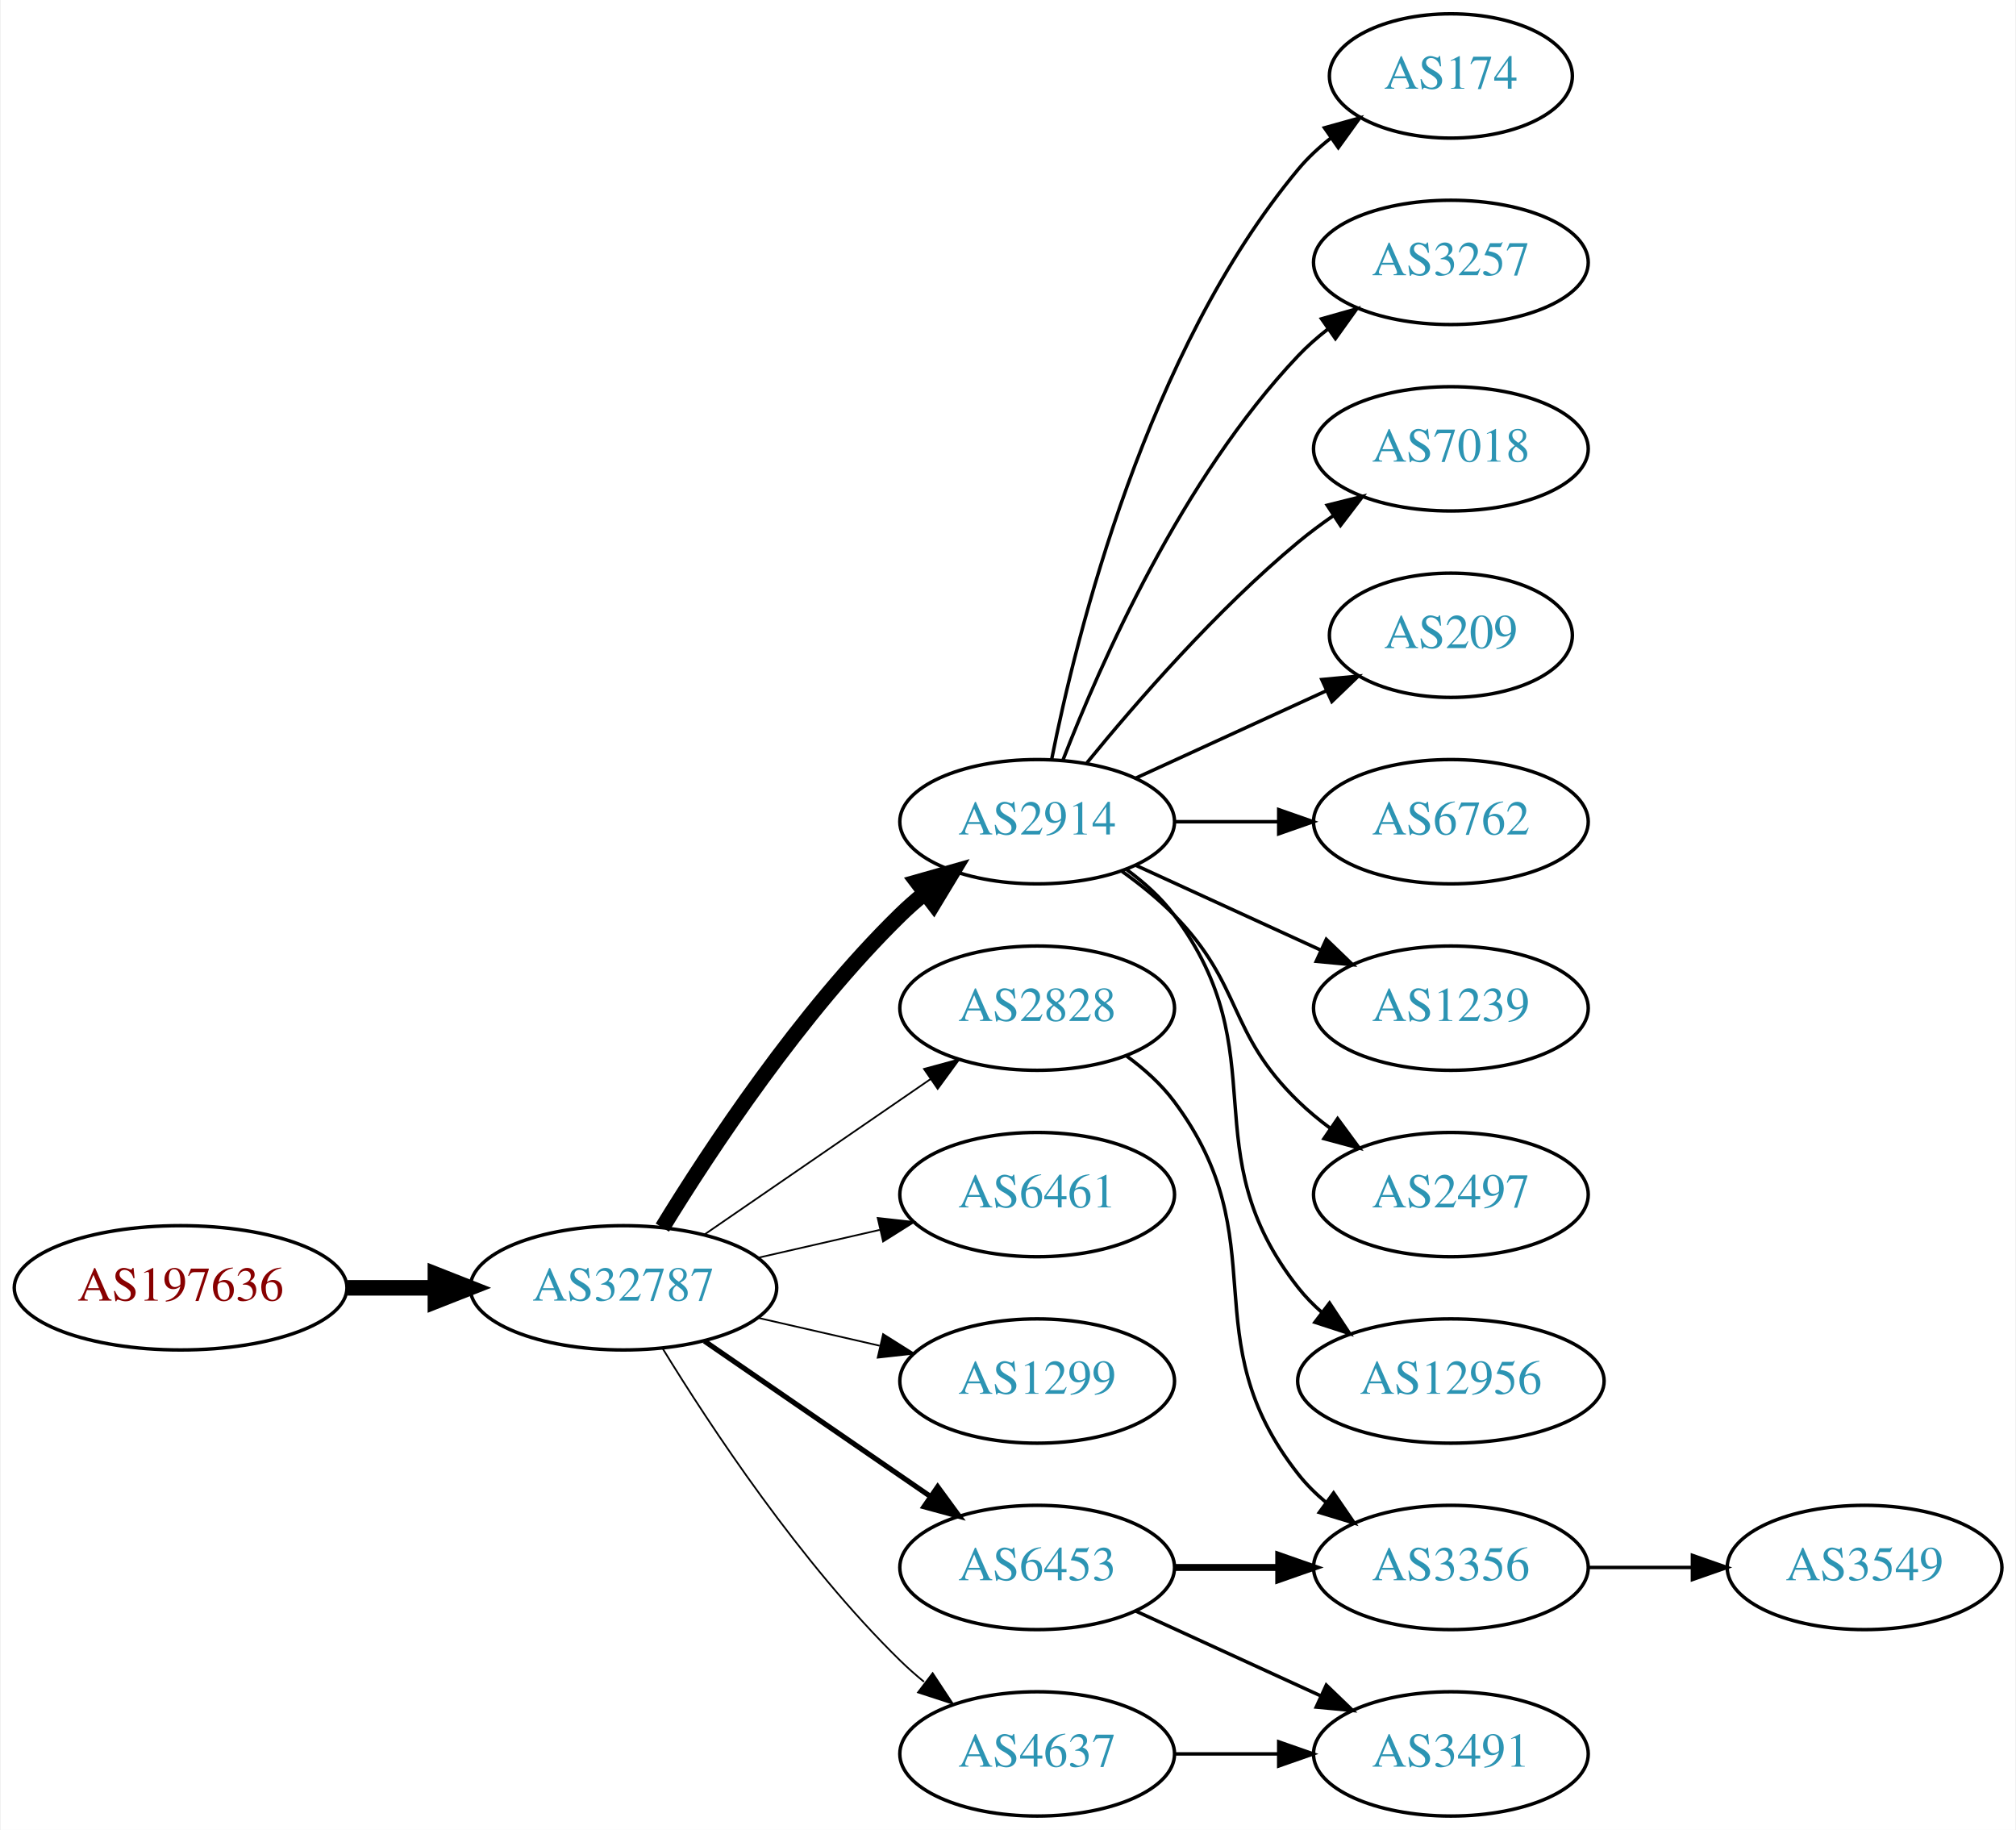
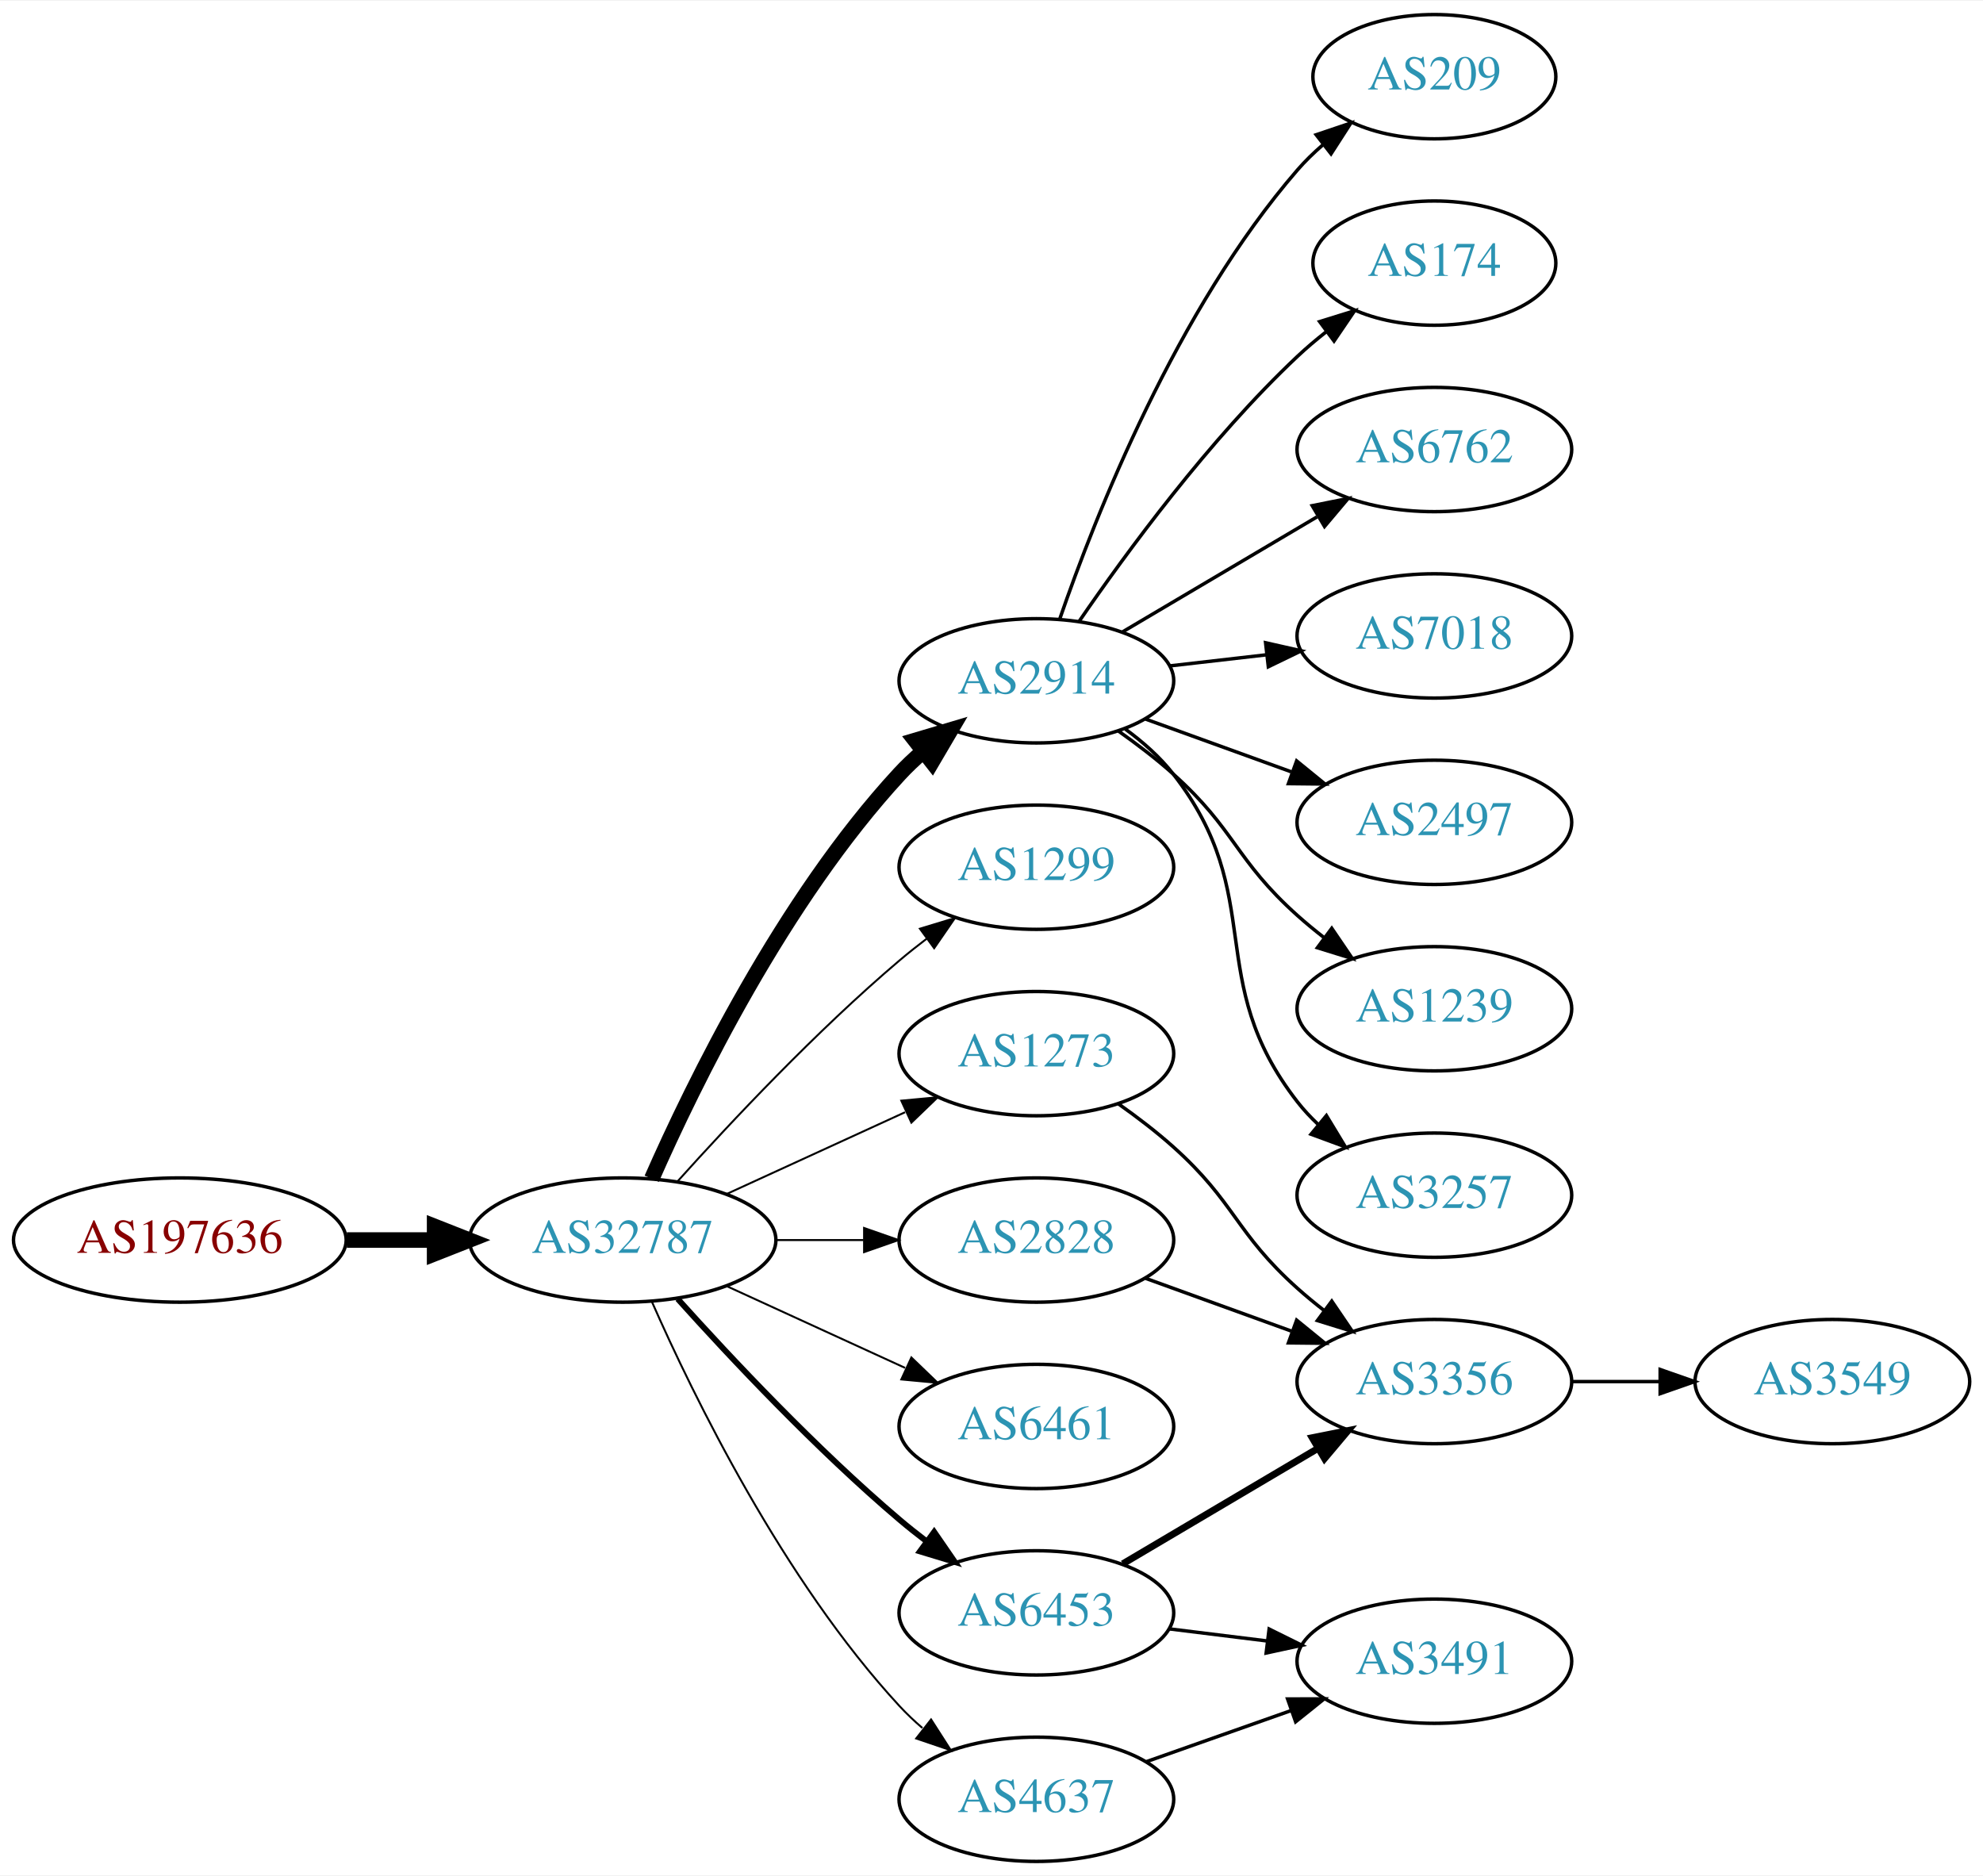
- <svg xmlns="http://www.w3.org/2000/svg" xmlns:xlink="http://www.w3.org/1999/xlink" width="584pt" height="530pt" viewBox="0.00 0.00 583.56 530.00">
-   <g id="graph0" class="graph" transform="scale(1 1) rotate(0) translate(4 526)">
-     <polygon fill="white" stroke="none" points="-4,4 -4,-526 579.562,-526 579.562,4 -4,4" />
+ <svg xmlns="http://www.w3.org/2000/svg" xmlns:xlink="http://www.w3.org/1999/xlink" width="574pt" height="543pt" viewBox="0.00 0.00 574.46 543.00">
+   <g id="graph0" class="graph" transform="scale(1 1) rotate(0) translate(4 539)">
+     <polygon fill="white" stroke="none" points="-4,4 -4,-539 570.463,-539 570.463,4 -4,4" />
    <g id="node1" class="node">
      <g id="a_node1">
        <a xlink:href="/asn/197636" xlink:title="AS197636 ~ AS1764 NextLayer: [AT]">
-           <ellipse fill="#ffffff" stroke="black" cx="48.096" cy="-153" rx="48.192" ry="18" />
-           <text text-anchor="middle" x="48.096" y="-149.3" font-family="Times,serif" font-size="14.00" fill="#880000">AS197636</text>
+           <ellipse fill="#ffffff" stroke="black" cx="48.096" cy="-180" rx="48.192" ry="18" />
+           <text text-anchor="middle" x="48.096" y="-176.3" font-family="Times,serif" font-size="14.00" fill="#880000">AS197636</text>
        </a>
      </g>
    </g>
    <g id="node2" class="node">
      <g id="a_node2">
        <a xlink:href="/asn/32787" xlink:title="AS32787 ~ Akamai Technologies, Inc. [US]">
-           <ellipse fill="#ffffff" stroke="black" cx="176.388" cy="-153" rx="44.393" ry="18" />
-           <text text-anchor="middle" x="176.388" y="-149.3" font-family="Times,serif" font-size="14.00" fill="#2c94b3">AS32787</text>
+           <ellipse fill="#ffffff" stroke="black" cx="176.388" cy="-180" rx="44.393" ry="18" />
+           <text text-anchor="middle" x="176.388" y="-176.3" font-family="Times,serif" font-size="14.00" fill="#2c94b3">AS32787</text>
        </a>
      </g>
    </g>
    <g id="edge1" class="edge">
-       <path fill="none" stroke="black" stroke-width="4.5" d="M96.481,-153C104.742,-153 113.386,-153 121.799,-153" />
-       <polygon fill="black" stroke="black" stroke-width="4.5" points="121.904,-156.938 131.904,-153 121.904,-149.063 121.904,-156.938" />
+       <path fill="none" stroke="black" stroke-width="4.5" d="M96.481,-180C104.742,-180 113.386,-180 121.799,-180" />
+       <polygon fill="black" stroke="black" stroke-width="4.5" points="121.904,-183.938 131.904,-180 121.904,-176.063 121.904,-183.938" />
    </g>
    <g id="node3" class="node">
      <g id="a_node3">
+         <a xlink:href="/asn/2914" xlink:title="AS2914 ~ NTT America, Inc. [US]">
+           <ellipse fill="#ffffff" stroke="black" cx="296.23" cy="-342" rx="39.794" ry="18" />
+           <text text-anchor="middle" x="296.23" y="-338.3" font-family="Times,serif" font-size="14.00" fill="#2c94b3">AS2914</text>
+         </a>
+       </g>
+     </g>
+     <g id="edge2" class="edge">
+       <path fill="none" stroke="black" stroke-width="4.5" d="M184.803,-197.761C196.872,-225.183 222.843,-278.473 256.584,-315 258.614,-317.198 260.853,-319.319 263.199,-321.34" />
+       <polygon fill="black" stroke="black" stroke-width="4.5" points="261.142,-324.73 271.443,-327.794 265.996,-318.529 261.142,-324.73" />
+     </g>
+     <g id="node4" class="node">
+       <g id="a_node4">
+         <a xlink:href="/asn/1299" xlink:title="AS1299 ~ Telia Carrier [EU]">
+           <ellipse fill="#ffffff" stroke="black" cx="296.23" cy="-288" rx="39.794" ry="18" />
+           <text text-anchor="middle" x="296.23" y="-284.3" font-family="Times,serif" font-size="14.00" fill="#2c94b3">AS1299</text>
+         </a>
+       </g>
+     </g>
+     <g id="edge3" class="edge">
+       <path fill="none" stroke="black" stroke-width="0.562" d="M192.32,-197.044C207.646,-214.097 232.582,-240.65 256.584,-261 259.081,-263.117 261.741,-265.232 264.453,-267.293" />
+       <polygon fill="black" stroke="black" stroke-width="0.562" points="262.489,-270.194 272.629,-273.266 266.619,-264.541 262.489,-270.194" />
+     </g>
+     <g id="node5" class="node">
+       <g id="a_node5">
        <a xlink:href="/asn/6453" xlink:title="AS6453 ~ TATA COMMUNICATIONS (AMERICA) INC [US]">
          <ellipse fill="#ffffff" stroke="black" cx="296.23" cy="-72" rx="39.794" ry="18" />
          <text text-anchor="middle" x="296.23" y="-68.3" font-family="Times,serif" font-size="14.00" fill="#2c94b3">AS6453</text>
        </a>
      </g>
    </g>
-     <g id="edge2" class="edge">
-       <path fill="none" stroke="black" stroke-width="1.5" d="M199.83,-137.574C218.412,-124.802 244.972,-106.545 265.352,-92.537" />
-       <polygon fill="black" stroke="black" stroke-width="1.5" points="267.408,-95.371 273.666,-86.822 263.443,-89.602 267.408,-95.371" />
-     </g>
-     <g id="node4" class="node">
-       <g id="a_node4">
-         <a xlink:href="/asn/2914" xlink:title="AS2914 ~ NTT America, Inc. [US]">
-           <ellipse fill="#ffffff" stroke="black" cx="296.23" cy="-288" rx="39.794" ry="18" />
-           <text text-anchor="middle" x="296.23" y="-284.3" font-family="Times,serif" font-size="14.00" fill="#2c94b3">AS2914</text>
-         </a>
-       </g>
-     </g>
-     <g id="edge3" class="edge">
-       <path fill="none" stroke="black" stroke-width="4.5" d="M187.653,-170.44C201.462,-192.991 227.651,-232.722 256.584,-261 258.724,-263.092 261.041,-265.137 263.441,-267.106" />
-       <polygon fill="black" stroke="black" stroke-width="4.5" points="261.442,-270.533 271.782,-273.464 266.217,-264.27 261.442,-270.533" />
-     </g>
-     <g id="node5" class="node">
-       <g id="a_node5">
-         <a xlink:href="/asn/6461" xlink:title="AS6461 ~ Zayo Bandwidth [US]">
-           <ellipse fill="#ffffff" stroke="black" cx="296.23" cy="-180" rx="39.794" ry="18" />
-           <text text-anchor="middle" x="296.23" y="-176.3" font-family="Times,serif" font-size="14.00" fill="#2c94b3">AS6461</text>
-         </a>
-       </g>
-     </g>
    <g id="edge4" class="edge">
-       <path fill="none" stroke="black" stroke-width="0.5" d="M215.322,-161.692C226.563,-164.267 238.976,-167.111 250.599,-169.774" />
-       <polygon fill="black" stroke="black" stroke-width="0.5" points="250.031,-173.235 260.56,-172.057 251.595,-166.412 250.031,-173.235" />
+       <path fill="none" stroke="black" stroke-width="1.688" d="M192.32,-162.956C207.646,-145.903 232.582,-119.35 256.584,-99 259.081,-96.883 261.741,-94.768 264.453,-92.707" />
+       <polygon fill="black" stroke="black" stroke-width="1.688" points="266.619,-95.459 272.629,-86.734 262.489,-89.806 266.619,-95.459" />
    </g>
    <g id="node6" class="node">
      <g id="a_node6">
-         <a xlink:href="/asn/1299" xlink:title="AS1299 ~ Telia Carrier [EU]">
-           <ellipse fill="#ffffff" stroke="black" cx="296.23" cy="-126" rx="39.794" ry="18" />
-           <text text-anchor="middle" x="296.23" y="-122.3" font-family="Times,serif" font-size="14.00" fill="#2c94b3">AS1299</text>
+         <a xlink:href="/asn/2828" xlink:title="AS2828 ~ XO-AS15 [US]">
+           <ellipse fill="#ffffff" stroke="black" cx="296.23" cy="-180" rx="39.794" ry="18" />
+           <text text-anchor="middle" x="296.23" y="-176.3" font-family="Times,serif" font-size="14.00" fill="#2c94b3">AS2828</text>
        </a>
      </g>
    </g>
    <g id="edge5" class="edge">
-       <path fill="none" stroke="black" stroke-width="0.5" d="M215.322,-144.308C226.563,-141.733 238.976,-138.889 250.599,-136.226" />
-       <polygon fill="black" stroke="black" stroke-width="0.5" points="251.595,-139.588 260.56,-133.943 250.031,-132.765 251.595,-139.588" />
+       <path fill="none" stroke="black" stroke-width="0.562" d="M220.599,-180C228.911,-180 237.674,-180 246.156,-180" />
+       <polygon fill="black" stroke="black" stroke-width="0.562" points="246.315,-183.5 256.315,-180 246.315,-176.5 246.315,-183.5" />
    </g>
    <g id="node7" class="node">
      <g id="a_node7">
-         <a xlink:href="/asn/2828" xlink:title="AS2828 ~ XO-AS15 [US]">
-           <ellipse fill="#ffffff" stroke="black" cx="296.23" cy="-234" rx="39.794" ry="18" />
-           <text text-anchor="middle" x="296.23" y="-230.3" font-family="Times,serif" font-size="14.00" fill="#2c94b3">AS2828</text>
+         <a xlink:href="/asn/6461" xlink:title="AS6461 ~ Zayo Bandwidth [US]">
+           <ellipse fill="#ffffff" stroke="black" cx="296.23" cy="-126" rx="39.794" ry="18" />
+           <text text-anchor="middle" x="296.23" y="-122.3" font-family="Times,serif" font-size="14.00" fill="#2c94b3">AS6461</text>
        </a>
      </g>
    </g>
    <g id="edge6" class="edge">
-       <path fill="none" stroke="black" stroke-width="0.5" d="M199.83,-168.426C218.412,-181.198 244.972,-199.455 265.352,-213.463" />
-       <polygon fill="black" stroke="black" stroke-width="0.5" points="263.443,-216.398 273.666,-219.178 267.408,-210.629 263.443,-216.398" />
+       <path fill="none" stroke="black" stroke-width="0.562" d="M206.517,-166.652C222.128,-159.498 241.526,-150.609 258.198,-142.97" />
+       <polygon fill="black" stroke="black" stroke-width="0.562" points="260.017,-145.986 267.65,-138.638 257.101,-139.622 260.017,-145.986" />
    </g>
    <g id="node8" class="node">
      <g id="a_node8">
        <a xlink:href="/asn/4637" xlink:title="AS4637 ~ Telstra Global [HK]">
          <ellipse fill="#ffffff" stroke="black" cx="296.23" cy="-18" rx="39.794" ry="18" />
          <text text-anchor="middle" x="296.23" y="-14.3" font-family="Times,serif" font-size="14.00" fill="#2c94b3">AS4637</text>
        </a>
      </g>
    </g>
    <g id="edge7" class="edge">
-       <path fill="none" stroke="black" stroke-width="0.5" d="M187.653,-135.56C201.462,-113.009 227.651,-73.278 256.584,-45 258.724,-42.908 261.041,-40.863 263.441,-38.895" />
-       <polygon fill="black" stroke="black" stroke-width="0.5" points="265.951,-41.382 271.782,-32.536 261.708,-35.815 265.951,-41.382" />
+       <path fill="none" stroke="black" stroke-width="0.562" d="M184.803,-162.239C196.872,-134.817 222.843,-81.528 256.584,-45 258.614,-42.802 260.853,-40.681 263.199,-38.66" />
+       <polygon fill="black" stroke="black" stroke-width="0.562" points="265.726,-41.126 271.443,-32.206 261.411,-35.614 265.726,-41.126" />
    </g>
    <g id="node9" class="node">
      <g id="a_node9">
-         <a xlink:href="/asn/3356" xlink:title="AS3356 ~ Level 3 Parent, LLC [US]">
-           <ellipse fill="#ffffff" stroke="black" cx="416.073" cy="-72" rx="39.794" ry="18" />
-           <text text-anchor="middle" x="416.073" y="-68.3" font-family="Times,serif" font-size="14.00" fill="#2c94b3">AS3356</text>
+         <a xlink:href="/asn/1273" xlink:title="AS1273 ~ Vodafone Group PLC [EU]">
+           <ellipse fill="#ffffff" stroke="black" cx="296.23" cy="-234" rx="39.794" ry="18" />
+           <text text-anchor="middle" x="296.23" y="-230.3" font-family="Times,serif" font-size="14.00" fill="#2c94b3">AS1273</text>
        </a>
      </g>
    </g>
    <g id="edge8" class="edge">
-       <path fill="none" stroke="black" stroke-width="2" d="M336.143,-72C345.696,-72 356.046,-72 366.008,-72" />
-       <polygon fill="black" stroke="black" stroke-width="2" points="366.201,-75.5 376.201,-72 366.201,-68.5 366.201,-75.5" />
+       <path fill="none" stroke="black" stroke-width="0.562" d="M206.517,-193.348C222.128,-200.502 241.526,-209.391 258.198,-217.03" />
+       <polygon fill="black" stroke="black" stroke-width="0.562" points="257.101,-220.378 267.65,-221.362 260.017,-214.014 257.101,-220.378" />
    </g>
    <g id="node10" class="node">
      <g id="a_node10">
-         <a xlink:href="/asn/3491" xlink:title="AS3491 ~ PCCW Global, Inc. [US]">
-           <ellipse fill="#ffffff" stroke="black" cx="416.073" cy="-18" rx="39.794" ry="18" />
-           <text text-anchor="middle" x="416.073" y="-14.3" font-family="Times,serif" font-size="14.00" fill="#2c94b3">AS3491</text>
+         <a xlink:href="/asn/6762" xlink:title="AS6762 ~ TELECOM ITALIA SPARKLE S.p.A. [IT]">
+           <ellipse fill="#ffffff" stroke="black" cx="411.523" cy="-409" rx="39.794" ry="18" />
+           <text text-anchor="middle" x="411.523" y="-405.3" font-family="Times,serif" font-size="14.00" fill="#2c94b3">AS6762</text>
        </a>
      </g>
    </g>
    <g id="edge9" class="edge">
-       <path fill="none" stroke="black" d="M324.859,-59.339C340.816,-52.027 361.087,-42.739 378.369,-34.819" />
-       <polygon fill="black" stroke="black" points="379.984,-37.929 387.617,-30.581 377.068,-31.565 379.984,-37.929" />
+       <path fill="none" stroke="black" d="M321.257,-356.209C337.629,-365.891 359.516,-378.835 377.52,-389.482" />
+       <polygon fill="black" stroke="black" points="376.142,-392.734 386.531,-394.812 379.705,-386.708 376.142,-392.734" />
+     </g>
+     <g id="node11" class="node">
+       <g id="a_node11">
+         <a xlink:href="/asn/7018" xlink:title="AS7018 ~ AT&amp;T Services, Inc. [US]">
+           <ellipse fill="#ffffff" stroke="black" cx="411.523" cy="-355" rx="39.794" ry="18" />
+           <text text-anchor="middle" x="411.523" y="-351.3" font-family="Times,serif" font-size="14.00" fill="#2c94b3">AS7018</text>
+         </a>
+       </g>
+     </g>
+     <g id="edge10" class="edge">
+       <path fill="none" stroke="black" d="M334.955,-346.329C343.937,-347.359 353.635,-348.472 362.993,-349.546" />
+       <polygon fill="black" stroke="black" points="362.629,-353.027 372.963,-350.69 363.427,-346.073 362.629,-353.027" />
    </g>
    <g id="node12" class="node">
      <g id="a_node12">
-         <a xlink:href="/asn/7018" xlink:title="AS7018 ~ AT&amp;T Services, Inc. [US]">
-           <ellipse fill="#ffffff" stroke="black" cx="416.073" cy="-396" rx="39.794" ry="18" />
-           <text text-anchor="middle" x="416.073" y="-392.3" font-family="Times,serif" font-size="14.00" fill="#2c94b3">AS7018</text>
+         <a xlink:href="/asn/2497" xlink:title="AS2497 ~ Internet Initiative Japan Inc. [JP]">
+           <ellipse fill="#ffffff" stroke="black" cx="411.523" cy="-301" rx="39.794" ry="18" />
+           <text text-anchor="middle" x="411.523" y="-297.3" font-family="Times,serif" font-size="14.00" fill="#2c94b3">AS2497</text>
        </a>
      </g>
    </g>
    <g id="edge11" class="edge">
-       <path fill="none" stroke="black" d="M310.649,-305.065C324.764,-322.375 348.178,-349.345 371.877,-369 375.093,-371.668 378.594,-374.27 382.164,-376.741" />
-       <polygon fill="black" stroke="black" points="380.242,-379.666 390.52,-382.236 384.088,-373.817 380.242,-379.666" />
+       <path fill="none" stroke="black" d="M327.889,-330.905C340.861,-326.21 356.155,-320.676 370.035,-315.652" />
+       <polygon fill="black" stroke="black" points="371.628,-318.798 379.84,-312.104 369.246,-312.216 371.628,-318.798" />
    </g>
    <g id="node13" class="node">
      <g id="a_node13">
-         <a xlink:href="/asn/209" xlink:title="AS209 ~ CenturyLink Communications, LLC [US]">
-           <ellipse fill="#ffffff" stroke="black" cx="416.073" cy="-342" rx="35.194" ry="18" />
-           <text text-anchor="middle" x="416.073" y="-338.3" font-family="Times,serif" font-size="14.00" fill="#2c94b3">AS209</text>
+         <a xlink:href="/asn/1239" xlink:title="AS1239 ~ Sprint [US]">
+           <ellipse fill="#ffffff" stroke="black" cx="411.523" cy="-247" rx="39.794" ry="18" />
+           <text text-anchor="middle" x="411.523" y="-243.3" font-family="Times,serif" font-size="14.00" fill="#2c94b3">AS1239</text>
        </a>
      </g>
    </g>
    <g id="edge12" class="edge">
-       <path fill="none" stroke="black" d="M324.859,-300.661C341.275,-308.183 362.257,-317.798 379.854,-325.861" />
-       <polygon fill="black" stroke="black" points="378.682,-329.174 389.231,-330.158 381.598,-322.811 378.682,-329.174" />
+       <path fill="none" stroke="black" d="M319.995,-327.454C325.394,-323.641 330.997,-319.367 335.877,-315 353.946,-298.828 353.807,-290.172 371.877,-274 374.316,-271.817 376.937,-269.656 379.623,-267.565" />
+       <polygon fill="black" stroke="black" points="381.801,-270.307 387.758,-261.546 377.638,-264.68 381.801,-270.307" />
    </g>
    <g id="node14" class="node">
      <g id="a_node14">
-         <a xlink:href="/asn/6762" xlink:title="AS6762 ~ TELECOM ITALIA SPARKLE S.p.A. [IT]">
-           <ellipse fill="#ffffff" stroke="black" cx="416.073" cy="-288" rx="39.794" ry="18" />
-           <text text-anchor="middle" x="416.073" y="-284.3" font-family="Times,serif" font-size="14.00" fill="#2c94b3">AS6762</text>
+         <a xlink:href="/asn/3257" xlink:title="AS3257 ~ GTT [DE]">
+           <ellipse fill="#ffffff" stroke="black" cx="411.523" cy="-193" rx="39.794" ry="18" />
+           <text text-anchor="middle" x="411.523" y="-189.3" font-family="Times,serif" font-size="14.00" fill="#2c94b3">AS3257</text>
        </a>
      </g>
    </g>
    <g id="edge13" class="edge">
-       <path fill="none" stroke="black" d="M336.143,-288C345.696,-288 356.046,-288 366.008,-288" />
-       <polygon fill="black" stroke="black" points="366.201,-291.5 376.201,-288 366.201,-284.5 366.201,-291.5" />
+       <path fill="none" stroke="black" d="M322.012,-328.005C327.096,-324.281 332.055,-319.908 335.877,-315 363.617,-279.375 344.136,-255.625 371.877,-220 373.668,-217.699 375.709,-215.516 377.896,-213.462" />
+       <polygon fill="black" stroke="black" points="380.251,-216.057 385.741,-206.995 375.798,-210.656 380.251,-216.057" />
    </g>
    <g id="node15" class="node">
      <g id="a_node15">
-         <a xlink:href="/asn/1239" xlink:title="AS1239 ~ Sprint [US]">
-           <ellipse fill="#ffffff" stroke="black" cx="416.073" cy="-234" rx="39.794" ry="18" />
-           <text text-anchor="middle" x="416.073" y="-230.3" font-family="Times,serif" font-size="14.00" fill="#2c94b3">AS1239</text>
+         <a xlink:href="/asn/209" xlink:title="AS209 ~ CenturyLink Communications, LLC [US]">
+           <ellipse fill="#ffffff" stroke="black" cx="411.523" cy="-517" rx="35.194" ry="18" />
+           <text text-anchor="middle" x="411.523" y="-513.3" font-family="Times,serif" font-size="14.00" fill="#2c94b3">AS209</text>
        </a>
      </g>
    </g>
    <g id="edge14" class="edge">
-       <path fill="none" stroke="black" d="M324.859,-275.339C340.816,-268.027 361.087,-258.739 378.369,-250.819" />
-       <polygon fill="black" stroke="black" points="379.984,-253.929 387.617,-246.581 377.068,-247.565 379.984,-253.929" />
+       <path fill="none" stroke="black" d="M303.058,-360.072C313.301,-389.751 336.822,-449.55 371.877,-490 374.074,-492.536 376.559,-494.952 379.183,-497.222" />
+       <polygon fill="black" stroke="black" points="377.284,-500.179 387.323,-503.565 381.587,-494.658 377.284,-500.179" />
    </g>
    <g id="node16" class="node">
      <g id="a_node16">
-         <a xlink:href="/asn/2497" xlink:title="AS2497 ~ Internet Initiative Japan Inc. [JP]">
-           <ellipse fill="#ffffff" stroke="black" cx="416.073" cy="-180" rx="39.794" ry="18" />
-           <text text-anchor="middle" x="416.073" y="-176.3" font-family="Times,serif" font-size="14.00" fill="#2c94b3">AS2497</text>
+         <a xlink:href="/asn/174" xlink:title="AS174 ~ Cogent Communications [US]">
+           <ellipse fill="#ffffff" stroke="black" cx="411.523" cy="-463" rx="35.194" ry="18" />
+           <text text-anchor="middle" x="411.523" y="-459.3" font-family="Times,serif" font-size="14.00" fill="#2c94b3">AS174</text>
        </a>
      </g>
    </g>
    <g id="edge15" class="edge">
-       <path fill="none" stroke="black" d="M320.824,-273.611C326.08,-269.852 331.412,-265.563 335.877,-261 356.049,-240.383 351.183,-227.094 371.877,-207 374.722,-204.237 377.896,-201.614 381.196,-199.166" />
-       <polygon fill="black" stroke="black" points="383.261,-201.994 389.544,-193.462 379.312,-196.214 383.261,-201.994" />
+       <path fill="none" stroke="black" d="M308.587,-359.183C322.196,-379.028 346.374,-412.015 371.877,-436 374.459,-438.429 377.274,-440.808 380.168,-443.086" />
+       <polygon fill="black" stroke="black" points="378.292,-446.052 388.411,-449.192 382.459,-440.427 378.292,-446.052" />
    </g>
    <g id="node17" class="node">
      <g id="a_node17">
-         <a xlink:href="/asn/12956" xlink:title="AS12956 ~ TELXIUS [ES]">
-           <ellipse fill="#ffffff" stroke="black" cx="416.073" cy="-126" rx="44.393" ry="18" />
-           <text text-anchor="middle" x="416.073" y="-122.3" font-family="Times,serif" font-size="14.00" fill="#2c94b3">AS12956</text>
+         <a xlink:href="/asn/3356" xlink:title="AS3356 ~ Level 3 Parent, LLC [US]">
+           <ellipse fill="#ffffff" stroke="black" cx="411.523" cy="-139" rx="39.794" ry="18" />
+           <text text-anchor="middle" x="411.523" y="-135.3" font-family="Times,serif" font-size="14.00" fill="#2c94b3">AS3356</text>
        </a>
      </g>
    </g>
    <g id="edge16" class="edge">
-       <path fill="none" stroke="black" d="M322.161,-274.118C327.237,-270.389 332.155,-265.984 335.877,-261 366.148,-220.458 340.578,-192.754 371.877,-153 373.901,-150.429 376.242,-148.037 378.767,-145.826" />
-       <polygon fill="black" stroke="black" points="380.923,-148.584 386.756,-139.739 376.681,-143.016 380.923,-148.584" />
+       <path fill="none" stroke="black" stroke-width="2" d="M321.257,-86.209C337.629,-95.891 359.516,-108.835 377.52,-119.482" />
+       <polygon fill="black" stroke="black" stroke-width="2" points="376.142,-122.734 386.531,-124.812 379.705,-116.708 376.142,-122.734" />
    </g>
    <g id="node18" class="node">
      <g id="a_node18">
-         <a xlink:href="/asn/174" xlink:title="AS174 ~ Cogent Communications [US]">
-           <ellipse fill="#ffffff" stroke="black" cx="416.073" cy="-504" rx="35.194" ry="18" />
-           <text text-anchor="middle" x="416.073" y="-500.3" font-family="Times,serif" font-size="14.00" fill="#2c94b3">AS174</text>
+         <a xlink:href="/asn/3491" xlink:title="AS3491 ~ PCCW Global, Inc. [US]">
+           <ellipse fill="#ffffff" stroke="black" cx="411.523" cy="-58" rx="39.794" ry="18" />
+           <text text-anchor="middle" x="411.523" y="-54.3" font-family="Times,serif" font-size="14.00" fill="#2c94b3">AS3491</text>
        </a>
      </g>
    </g>
    <g id="edge17" class="edge">
-       <path fill="none" stroke="black" d="M300.429,-306.073C307.592,-342.141 327.867,-424.125 371.877,-477 374.613,-480.288 377.858,-483.298 381.322,-486.017" />
-       <polygon fill="black" stroke="black" points="379.457,-488.983 389.663,-491.827 383.458,-483.239 379.457,-488.983" />
+       <path fill="none" stroke="black" d="M334.64,-67.377C343.728,-66.254 353.566,-65.038 363.05,-63.866" />
+       <polygon fill="black" stroke="black" points="363.657,-67.318 373.152,-62.618 362.798,-60.371 363.657,-67.318" />
+     </g>
+     <g id="edge19" class="edge">
+       <path fill="none" stroke="black" d="M327.889,-168.905C340.861,-164.21 356.155,-158.676 370.035,-153.652" />
+       <polygon fill="black" stroke="black" points="371.628,-156.798 379.84,-150.104 369.246,-150.216 371.628,-156.798" />
+     </g>
+     <g id="edge20" class="edge">
+       <path fill="none" stroke="black" d="M328.188,-28.93C341.051,-33.472 356.157,-38.805 369.894,-43.655" />
+       <polygon fill="black" stroke="black" points="369.008,-47.054 379.603,-47.083 371.338,-40.453 369.008,-47.054" />
+     </g>
+     <g id="edge21" class="edge">
+       <path fill="none" stroke="black" d="M319.995,-219.454C325.394,-215.641 330.997,-211.367 335.877,-207 353.946,-190.828 353.807,-182.172 371.877,-166 374.316,-163.817 376.937,-161.656 379.623,-159.565" />
+       <polygon fill="black" stroke="black" points="381.801,-162.307 387.758,-153.546 377.638,-156.68 381.801,-162.307" />
    </g>
    <g id="node19" class="node">
      <g id="a_node19">
-         <a xlink:href="/asn/3257" xlink:title="AS3257 ~ GTT [DE]">
-           <ellipse fill="#ffffff" stroke="black" cx="416.073" cy="-450" rx="39.794" ry="18" />
-           <text text-anchor="middle" x="416.073" y="-446.3" font-family="Times,serif" font-size="14.00" fill="#2c94b3">AS3257</text>
+         <a xlink:href="/asn/3549" xlink:title="AS3549 ~ Level 3 Parent, LLC [US]">
+           <ellipse fill="#ffffff" stroke="black" cx="526.816" cy="-139" rx="39.794" ry="18" />
+           <text text-anchor="middle" x="526.816" y="-135.3" font-family="Times,serif" font-size="14.00" fill="#2c94b3">AS3549</text>
        </a>
      </g>
    </g>
    <g id="edge18" class="edge">
-       <path fill="none" stroke="black" d="M303.753,-305.994C314.504,-333.728 338.161,-387.429 371.877,-423 374.462,-425.728 377.38,-428.294 380.448,-430.677" />
-       <polygon fill="black" stroke="black" points="378.602,-433.658 388.797,-436.543 382.627,-427.93 378.602,-433.658" />
-     </g>
-     <g id="edge19" class="edge">
-       <path fill="none" stroke="black" d="M322.161,-220.118C327.237,-216.389 332.155,-211.984 335.877,-207 366.148,-166.458 340.578,-138.754 371.877,-99 374.202,-96.047 376.945,-93.33 379.904,-90.853" />
-       <polygon fill="black" stroke="black" points="382.097,-93.585 388.101,-84.855 377.964,-87.936 382.097,-93.585" />
-     </g>
-     <g id="edge20" class="edge">
-       <path fill="none" stroke="black" d="M336.143,-18C345.696,-18 356.046,-18 366.008,-18" />
-       <polygon fill="black" stroke="black" points="366.201,-21.5 376.201,-18 366.201,-14.5 366.201,-21.5" />
-     </g>
-     <g id="node11" class="node">
-       <g id="a_node11">
-         <a xlink:href="/asn/3549" xlink:title="AS3549 ~ Level 3 Parent, LLC [US]">
-           <ellipse fill="#ffffff" stroke="black" cx="535.915" cy="-72" rx="39.794" ry="18" />
-           <text text-anchor="middle" x="535.915" y="-68.3" font-family="Times,serif" font-size="14.00" fill="#2c94b3">AS3549</text>
-         </a>
-       </g>
-     </g>
-     <g id="edge10" class="edge">
-       <path fill="none" stroke="black" d="M455.985,-72C465.539,-72 475.888,-72 485.851,-72" />
-       <polygon fill="black" stroke="black" points="486.043,-75.5 496.043,-72 486.043,-68.5 486.043,-75.5" />
+       <path fill="none" stroke="black" d="M451.195,-139C459.398,-139 468.162,-139 476.694,-139" />
+       <polygon fill="black" stroke="black" points="476.934,-142.5 486.934,-139 476.933,-135.5 476.934,-142.5" />
    </g>
  </g>
</svg>
